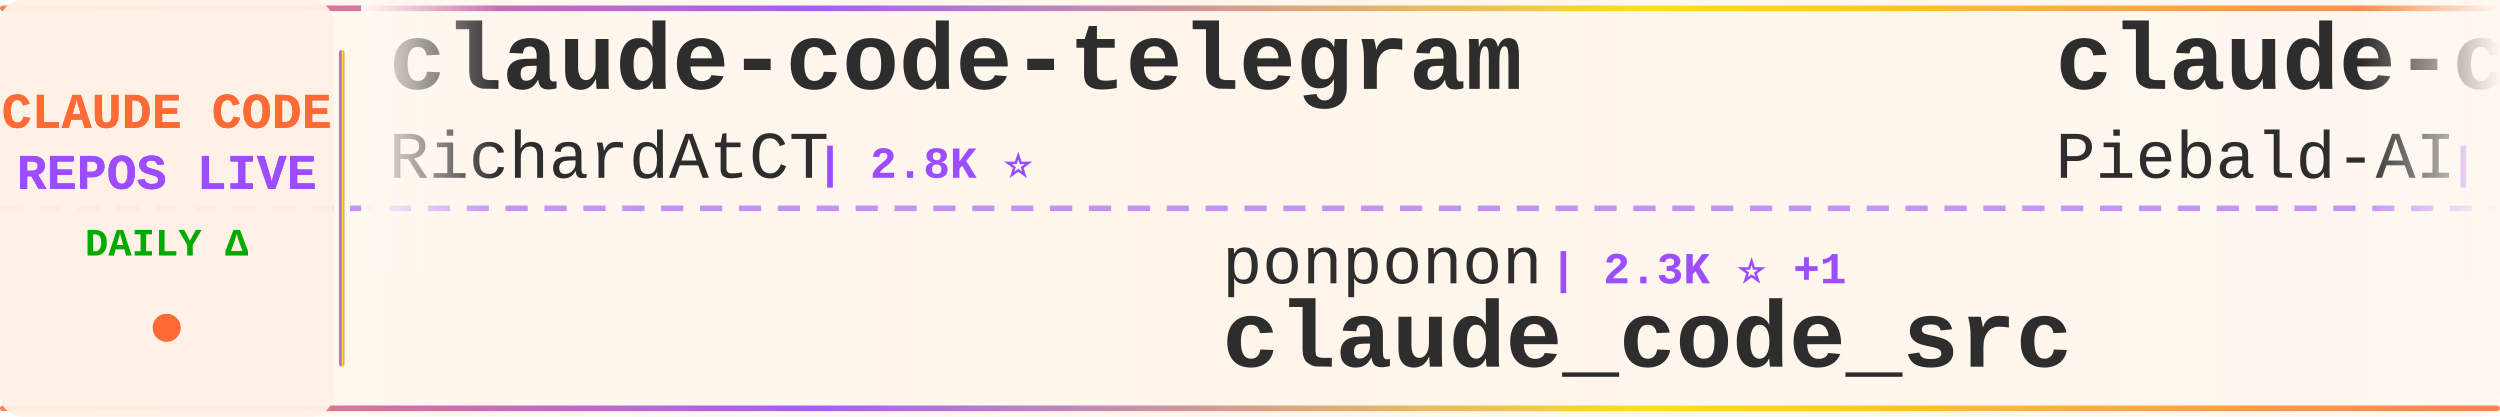
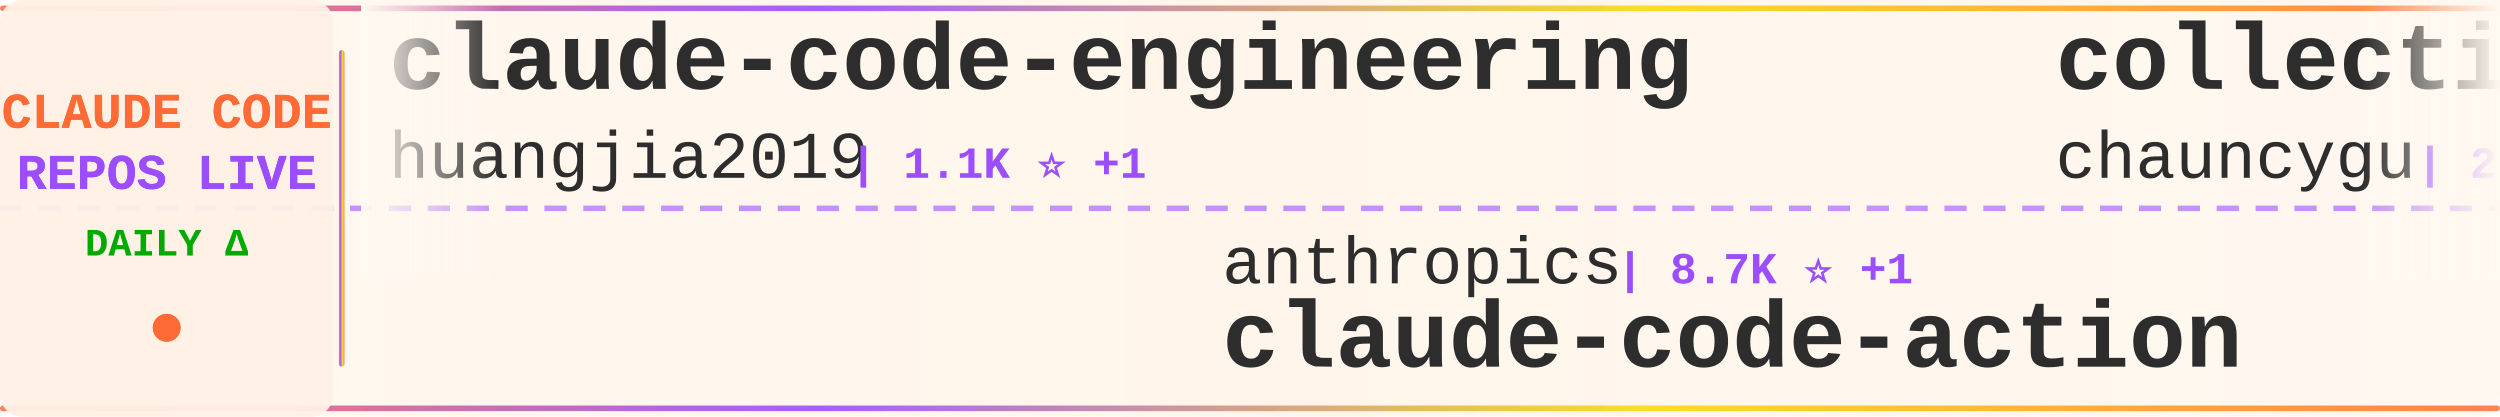
<svg xmlns="http://www.w3.org/2000/svg" width="900" height="150">
  <defs>
    <linearGradient id="tickerBg" x1="0%" y1="0%" x2="100%" y2="0%">
      <stop offset="0%" style="stop-color:#fff8f0;stop-opacity:0.98" />
      <stop offset="50%" style="stop-color:#fff5eb;stop-opacity:1" />
      <stop offset="100%" style="stop-color:#fff8f0;stop-opacity:0.98" />
    </linearGradient>
    <linearGradient id="borderGrad" x1="0%" y1="0%" x2="100%" y2="0%">
      <stop offset="0%" style="stop-color:#FF6B35;stop-opacity:0.85">
        <animate attributeName="stop-opacity" values="0.85;1;0.85" dur="2s" repeatCount="indefinite" />
      </stop>
      <stop offset="33%" style="stop-color:#9C4EFF;stop-opacity:0.9">
        <animate attributeName="stop-opacity" values="0.9;1;0.9" dur="2.2s" repeatCount="indefinite" />
      </stop>
      <stop offset="66%" style="stop-color:#FFD700;stop-opacity:0.85">
        <animate attributeName="stop-opacity" values="0.85;1;0.85" dur="1.8s" repeatCount="indefinite" />
      </stop>
      <stop offset="100%" style="stop-color:#FF6B35;stop-opacity:0.85">
        <animate attributeName="stop-opacity" values="0.85;1;0.85" dur="2s" repeatCount="indefinite" />
      </stop>
    </linearGradient>
    <filter id="textGlow">
      <feGaussianBlur stdDeviation="0.15" result="coloredBlur" />
      <feMerge>
        <feMergeNode in="coloredBlur" />
        <feMergeNode in="SourceGraphic" />
      </feMerge>
    </filter>
    <filter id="metricGlow">
      <feGaussianBlur stdDeviation="0.2" result="coloredBlur" />
      <feMerge>
        <feMergeNode in="coloredBlur" />
        <feMergeNode in="SourceGraphic" />
      </feMerge>
    </filter>
    <linearGradient id="leftFade" x1="0%" y1="0%" x2="100%" y2="0%">
      <stop offset="0%" style="stop-color:#fff8f0;stop-opacity:1" />
      <stop offset="100%" style="stop-color:#fff8f0;stop-opacity:0" />
    </linearGradient>
    <linearGradient id="rightFade" x1="0%" y1="0%" x2="100%" y2="0%">
      <stop offset="0%" style="stop-color:#fff8f0;stop-opacity:0" />
      <stop offset="100%" style="stop-color:#fff8f0;stop-opacity:1" />
    </linearGradient>
  </defs>
  <rect width="900" height="150" fill="url(#tickerBg)" rx="8" />
  <rect x="0" y="2" width="900" height="2" fill="url(#borderGrad)" rx="1" />
  <rect x="0" y="146" width="900" height="2" fill="url(#borderGrad)" rx="1" />
  <line x1="0" y1="75" x2="900" y2="75" stroke="#9C4EFF" stroke-width="2" stroke-dasharray="8 6" opacity="0.6" />
  <rect x="0" y="0" width="120" height="150" fill="#fff0e6" opacity="0.95" rx="8" />
  <text x="60" y="46" font-family="'Courier New', monospace" font-size="18" font-weight="bold" fill="#FF6B35" text-anchor="middle" filter="url(#textGlow)">
    CLAUDE CODE
  </text>
  <text x="60" y="68" font-family="'Courier New', monospace" font-size="18" font-weight="bold" fill="#9C4EFF" text-anchor="middle" filter="url(#textGlow)">
    REPOS LIVE
  </text>
  <text x="60" y="92" font-family="'Courier New', monospace" font-size="14" font-weight="bold" fill="#00aa00" text-anchor="middle">
    DAILY Δ
  </text>
  <circle cx="60" cy="118" r="5" fill="#FF6B35" filter="url(#metricGlow)">
    <animate attributeName="r" values="4;6;4" dur="1.5s" repeatCount="indefinite" />
    <animate attributeName="opacity" values="0.6;1;0.6" dur="1.5s" repeatCount="indefinite" />
  </circle>
  <rect x="122" y="18" width="2" height="114" fill="url(#borderGrad)" rx="1" />
  <clipPath id="tickerClip">
    <rect x="130" y="0" width="770" height="150" />
  </clipPath>
  <g clip-path="url(#tickerClip)">
    <g id="tickerItems">
      <animateTransform attributeName="transform" attributeType="XML" type="translate" from="0 0" to="-3000 0" dur="54s" repeatCount="indefinite" />
      <g transform="translate(0, 0)">
-         <text x="140" y="32" font-family="'Courier New', monospace" font-size="34" font-weight="bold" fill="#2d2d2d">claude-code-telegram</text>
-         <text x="140" y="64" font-family="'Courier New', monospace" font-size="24" font-weight="normal" fill="#2d2d2d" opacity="1.0">RichardAtCT</text>
-         <text x="294" y="64" font-family="'Courier New', monospace" font-size="16" font-weight="bold" fill="#9C4EFF"> | 2.8K ⭐</text>
+         <text x="140" y="32" font-family="'Courier New', monospace" font-size="34" font-weight="bold" fill="#2d2d2d">claude-code-engineering</text>
+         <text x="140" y="64" font-family="'Courier New', monospace" font-size="24" font-weight="normal" fill="#2d2d2d" opacity="1.0">huangjia2019</text>
+         <text x="306" y="64" font-family="'Courier New', monospace" font-size="16" font-weight="bold" fill="#9C4EFF"> | 1.1K ⭐ +1</text>
      </g>
      <g transform="translate(300, 0)">
-         <text x="140" y="102" font-family="'Courier New', monospace" font-size="24" font-weight="normal" fill="#2d2d2d" opacity="1.0">ponponon</text>
-         <text x="258" y="102" font-family="'Courier New', monospace" font-size="16" font-weight="bold" fill="#9C4EFF"> | 2.3K ⭐ +1</text>
-         <text x="140" y="132" font-family="'Courier New', monospace" font-size="34" font-weight="bold" fill="#2d2d2d">claude_code_src</text>
+         <text x="140" y="102" font-family="'Courier New', monospace" font-size="24" font-weight="normal" fill="#2d2d2d" opacity="1.0">anthropics</text>
+         <text x="282" y="102" font-family="'Courier New', monospace" font-size="16" font-weight="bold" fill="#9C4EFF"> | 8.7K ⭐ +1</text>
+         <text x="140" y="132" font-family="'Courier New', monospace" font-size="34" font-weight="bold" fill="#2d2d2d">claude-code-action</text>
      </g>
      <g transform="translate(600, 0)">
-         <text x="140" y="32" font-family="'Courier New', monospace" font-size="34" font-weight="bold" fill="#2d2d2d">claude-code-system-promp...</text>
-         <text x="140" y="64" font-family="'Courier New', monospace" font-size="24" font-weight="normal" fill="#2d2d2d" opacity="1.0">Piebald-AI</text>
-         <text x="282" y="64" font-family="'Courier New', monospace" font-size="16" font-weight="bold" fill="#9C4EFF"> | 12.4K ⭐ +3</text>
+         <text x="140" y="32" font-family="'Courier New', monospace" font-size="34" font-weight="bold" fill="#2d2d2d">collection-claude-code-s...</text>
+         <text x="140" y="64" font-family="'Courier New', monospace" font-size="24" font-weight="normal" fill="#2d2d2d" opacity="1.0">chauncygu</text>
+         <text x="270" y="64" font-family="'Courier New', monospace" font-size="16" font-weight="bold" fill="#9C4EFF"> | 2.8K ⭐ +1</text>
      </g>
      <g transform="translate(900, 0)">
-         <text x="140" y="102" font-family="'Courier New', monospace" font-size="24" font-weight="normal" fill="#2d2d2d" opacity="1.0">nicedreamzapp</text>
-         <text x="318" y="102" font-family="'Courier New', monospace" font-size="16" font-weight="bold" fill="#9C4EFF"> | 3.2K ⭐ +1</text>
-         <text x="140" y="132" font-family="'Courier New', monospace" font-size="34" font-weight="bold" fill="#2d2d2d">claude-code-local</text>
+         <text x="140" y="102" font-family="'Courier New', monospace" font-size="24" font-weight="normal" fill="#2d2d2d" opacity="1.0">mehmoodosman</text>
+         <text x="306" y="102" font-family="'Courier New', monospace" font-size="16" font-weight="bold" fill="#9C4EFF"> | 172 ⭐</text>
+         <text x="140" y="132" font-family="'Courier New', monospace" font-size="34" font-weight="bold" fill="#2d2d2d">claude-code</text>
      </g>
      <g transform="translate(1200, 0)">
-         <text x="140" y="32" font-family="'Courier New', monospace" font-size="34" font-weight="bold" fill="#2d2d2d">claude-code-plugins-plus...</text>
-         <text x="140" y="64" font-family="'Courier New', monospace" font-size="24" font-weight="normal" fill="#2d2d2d" opacity="1.0">jeremylongshore</text>
-         <text x="342" y="64" font-family="'Courier New', monospace" font-size="16" font-weight="bold" fill="#9C4EFF"> | 2.7K ⭐</text>
+         <text x="140" y="32" font-family="'Courier New', monospace" font-size="34" font-weight="bold" fill="#2d2d2d">oh-my-claudecode</text>
+         <text x="140" y="64" font-family="'Courier New', monospace" font-size="24" font-weight="normal" fill="#2d2d2d" opacity="1.0">Yeachan-Heo</text>
+         <text x="294" y="64" font-family="'Courier New', monospace" font-size="16" font-weight="bold" fill="#9C4EFF"> | 38.8K ⭐ +8</text>
      </g>
      <g transform="translate(1500, 0)">
-         <text x="140" y="102" font-family="'Courier New', monospace" font-size="24" font-weight="normal" fill="#2d2d2d" opacity="1.0">huangjia2019</text>
-         <text x="306" y="102" font-family="'Courier New', monospace" font-size="16" font-weight="bold" fill="#9C4EFF"> | 1.1K ⭐</text>
-         <text x="140" y="132" font-family="'Courier New', monospace" font-size="34" font-weight="bold" fill="#2d2d2d">claude-code-engineering</text>
+         <text x="140" y="102" font-family="'Courier New', monospace" font-size="24" font-weight="normal" fill="#2d2d2d" opacity="1.0">xu-xiang</text>
+         <text x="258" y="102" font-family="'Courier New', monospace" font-size="16" font-weight="bold" fill="#9C4EFF"> | 1.9K ⭐ +2</text>
+         <text x="140" y="132" font-family="'Courier New', monospace" font-size="34" font-weight="bold" fill="#2d2d2d">everything-claude-code-z...</text>
      </g>
      <g transform="translate(1800, 0)">
-         <text x="140" y="32" font-family="'Courier New', monospace" font-size="34" font-weight="bold" fill="#2d2d2d">claude-code-action</text>
-         <text x="140" y="64" font-family="'Courier New', monospace" font-size="24" font-weight="normal" fill="#2d2d2d" opacity="1.0">anthropics</text>
-         <text x="282" y="64" font-family="'Courier New', monospace" font-size="16" font-weight="bold" fill="#9C4EFF"> | 8.7K ⭐ +1</text>
+         <text x="140" y="32" font-family="'Courier New', monospace" font-size="34" font-weight="bold" fill="#2d2d2d">Auto-claude-code-researc...</text>
+         <text x="140" y="64" font-family="'Courier New', monospace" font-size="24" font-weight="normal" fill="#2d2d2d" opacity="1.0">wanshuiyin</text>
+         <text x="282" y="64" font-family="'Courier New', monospace" font-size="16" font-weight="bold" fill="#9C4EFF"> | 15.0K ⭐ +10</text>
      </g>
      <g transform="translate(2100, 0)">
-         <text x="140" y="102" font-family="'Courier New', monospace" font-size="24" font-weight="normal" fill="#2d2d2d" opacity="1.0">multica-ai</text>
-         <text x="282" y="102" font-family="'Courier New', monospace" font-size="16" font-weight="bold" fill="#9C4EFF"> | 205.4K ⭐ +115</text>
-         <text x="140" y="132" font-family="'Courier New', monospace" font-size="34" font-weight="bold" fill="#2d2d2d">andrej-karpathy-skills</text>
+         <text x="140" y="102" font-family="'Courier New', monospace" font-size="24" font-weight="normal" fill="#2d2d2d" opacity="1.0">AprilNEA</text>
+         <text x="258" y="102" font-family="'Courier New', monospace" font-size="16" font-weight="bold" fill="#9C4EFF"> | 391 ⭐</text>
+         <text x="140" y="132" font-family="'Courier New', monospace" font-size="34" font-weight="bold" fill="#2d2d2d">claude-code-source</text>
      </g>
      <g transform="translate(2400, 0)">
-         <text x="140" y="32" font-family="'Courier New', monospace" font-size="34" font-weight="bold" fill="#2d2d2d">Claude-Code</text>
-         <text x="140" y="64" font-family="'Courier New', monospace" font-size="24" font-weight="normal" fill="#2d2d2d" opacity="1.0">KPR111</text>
-         <text x="234" y="64" font-family="'Courier New', monospace" font-size="16" font-weight="bold" fill="#9C4EFF"> | 18 ⭐</text>
+         <text x="140" y="32" font-family="'Courier New', monospace" font-size="34" font-weight="bold" fill="#2d2d2d">claude-code-source-code</text>
+         <text x="140" y="64" font-family="'Courier New', monospace" font-size="24" font-weight="normal" fill="#2d2d2d" opacity="1.0">777genius</text>
+         <text x="270" y="64" font-family="'Courier New', monospace" font-size="16" font-weight="bold" fill="#9C4EFF"> | 926 ⭐</text>
      </g>
      <g transform="translate(2700, 0)">
-         <text x="140" y="102" font-family="'Courier New', monospace" font-size="24" font-weight="normal" fill="#2d2d2d" opacity="1.0">T-Lab-CUHKSZ</text>
-         <text x="306" y="102" font-family="'Courier New', monospace" font-size="16" font-weight="bold" fill="#9C4EFF"> | 328 ⭐</text>
+         <text x="140" y="102" font-family="'Courier New', monospace" font-size="24" font-weight="normal" fill="#2d2d2d" opacity="1.0">Onewon</text>
+         <text x="234" y="102" font-family="'Courier New', monospace" font-size="16" font-weight="bold" fill="#9C4EFF"> | 181 ⭐</text>
        <text x="140" y="132" font-family="'Courier New', monospace" font-size="34" font-weight="bold" fill="#2d2d2d">claude-code</text>
      </g>
      <g transform="translate(3000, 0)">
-         <text x="140" y="32" font-family="'Courier New', monospace" font-size="34" font-weight="bold" fill="#2d2d2d">claude-code-telegram</text>
-         <text x="140" y="64" font-family="'Courier New', monospace" font-size="24" font-weight="normal" fill="#2d2d2d" opacity="1.0">RichardAtCT</text>
-         <text x="294" y="64" font-family="'Courier New', monospace" font-size="16" font-weight="bold" fill="#9C4EFF"> | 2.8K ⭐</text>
+         <text x="140" y="32" font-family="'Courier New', monospace" font-size="34" font-weight="bold" fill="#2d2d2d">claude-code-engineering</text>
+         <text x="140" y="64" font-family="'Courier New', monospace" font-size="24" font-weight="normal" fill="#2d2d2d" opacity="1.0">huangjia2019</text>
+         <text x="306" y="64" font-family="'Courier New', monospace" font-size="16" font-weight="bold" fill="#9C4EFF"> | 1.1K ⭐ +1</text>
      </g>
      <g transform="translate(3300, 0)">
-         <text x="140" y="102" font-family="'Courier New', monospace" font-size="24" font-weight="normal" fill="#2d2d2d" opacity="1.0">ponponon</text>
-         <text x="258" y="102" font-family="'Courier New', monospace" font-size="16" font-weight="bold" fill="#9C4EFF"> | 2.3K ⭐ +1</text>
-         <text x="140" y="132" font-family="'Courier New', monospace" font-size="34" font-weight="bold" fill="#2d2d2d">claude_code_src</text>
+         <text x="140" y="102" font-family="'Courier New', monospace" font-size="24" font-weight="normal" fill="#2d2d2d" opacity="1.0">anthropics</text>
+         <text x="282" y="102" font-family="'Courier New', monospace" font-size="16" font-weight="bold" fill="#9C4EFF"> | 8.7K ⭐ +1</text>
+         <text x="140" y="132" font-family="'Courier New', monospace" font-size="34" font-weight="bold" fill="#2d2d2d">claude-code-action</text>
      </g>
      <g transform="translate(3600, 0)">
-         <text x="140" y="32" font-family="'Courier New', monospace" font-size="34" font-weight="bold" fill="#2d2d2d">claude-code-system-promp...</text>
-         <text x="140" y="64" font-family="'Courier New', monospace" font-size="24" font-weight="normal" fill="#2d2d2d" opacity="1.0">Piebald-AI</text>
-         <text x="282" y="64" font-family="'Courier New', monospace" font-size="16" font-weight="bold" fill="#9C4EFF"> | 12.4K ⭐ +3</text>
+         <text x="140" y="32" font-family="'Courier New', monospace" font-size="34" font-weight="bold" fill="#2d2d2d">collection-claude-code-s...</text>
+         <text x="140" y="64" font-family="'Courier New', monospace" font-size="24" font-weight="normal" fill="#2d2d2d" opacity="1.0">chauncygu</text>
+         <text x="270" y="64" font-family="'Courier New', monospace" font-size="16" font-weight="bold" fill="#9C4EFF"> | 2.8K ⭐ +1</text>
      </g>
      <g transform="translate(3900, 0)">
-         <text x="140" y="102" font-family="'Courier New', monospace" font-size="24" font-weight="normal" fill="#2d2d2d" opacity="1.0">nicedreamzapp</text>
-         <text x="318" y="102" font-family="'Courier New', monospace" font-size="16" font-weight="bold" fill="#9C4EFF"> | 3.2K ⭐ +1</text>
-         <text x="140" y="132" font-family="'Courier New', monospace" font-size="34" font-weight="bold" fill="#2d2d2d">claude-code-local</text>
+         <text x="140" y="102" font-family="'Courier New', monospace" font-size="24" font-weight="normal" fill="#2d2d2d" opacity="1.0">mehmoodosman</text>
+         <text x="306" y="102" font-family="'Courier New', monospace" font-size="16" font-weight="bold" fill="#9C4EFF"> | 172 ⭐</text>
+         <text x="140" y="132" font-family="'Courier New', monospace" font-size="34" font-weight="bold" fill="#2d2d2d">claude-code</text>
      </g>
    </g>
  </g>
  <rect x="130" y="0" width="50" height="100" fill="url(#leftFade)" />
  <rect x="850" y="0" width="50" height="100" fill="url(#rightFade)" />
</svg>
